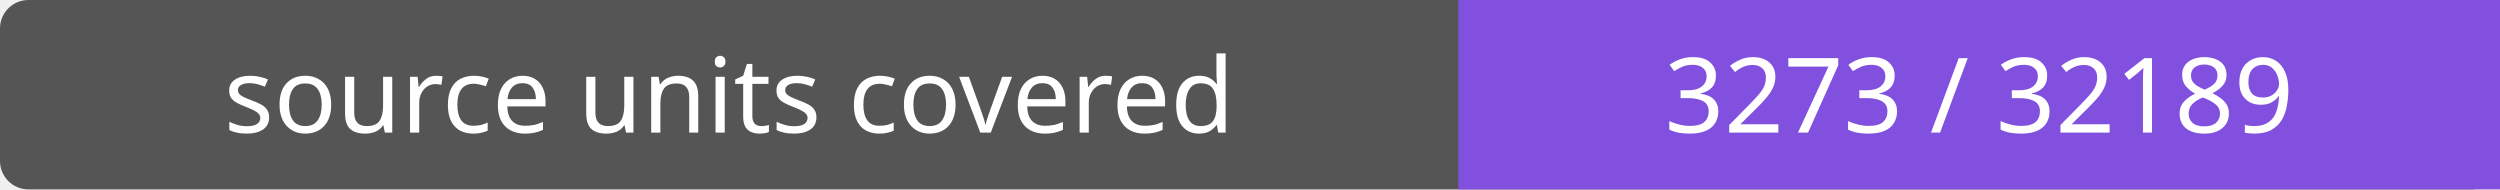
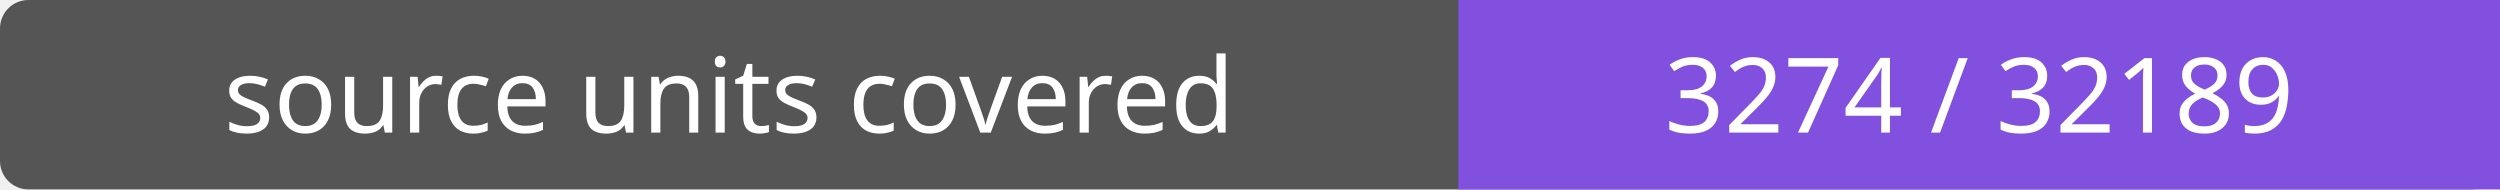
- <svg xmlns="http://www.w3.org/2000/svg" width="264" height="20" role="img" aria-label="source units covered: 3273 / 32189">
+ <svg xmlns="http://www.w3.org/2000/svg" width="264" height="20" role="img" aria-label="source units covered: 3274 / 32189">
  <rect width="264" height="20" rx="3" fill="#555" />
  <path fill="#8250df" d="M154 0h110v20H154z" />
  <g fill="#fff" text-anchor="middle" font-family="Verdana,sans-serif" font-size="11">
    <text x="77.0" y="14">source units covered</text>
-     <text x="209.0" y="14">3273 / 32189</text>
+     <text x="209.0" y="14">3274 / 32189</text>
  </g>
</svg>
